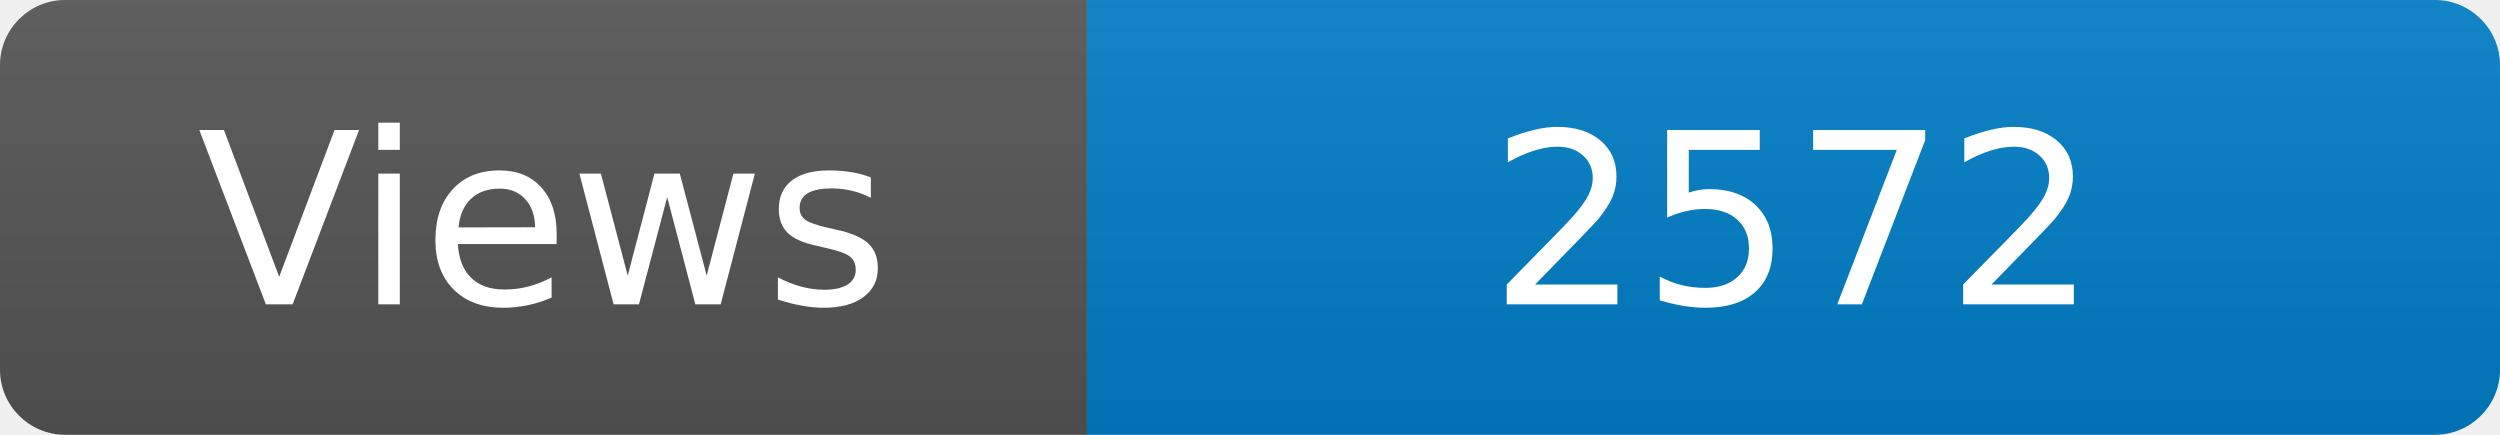
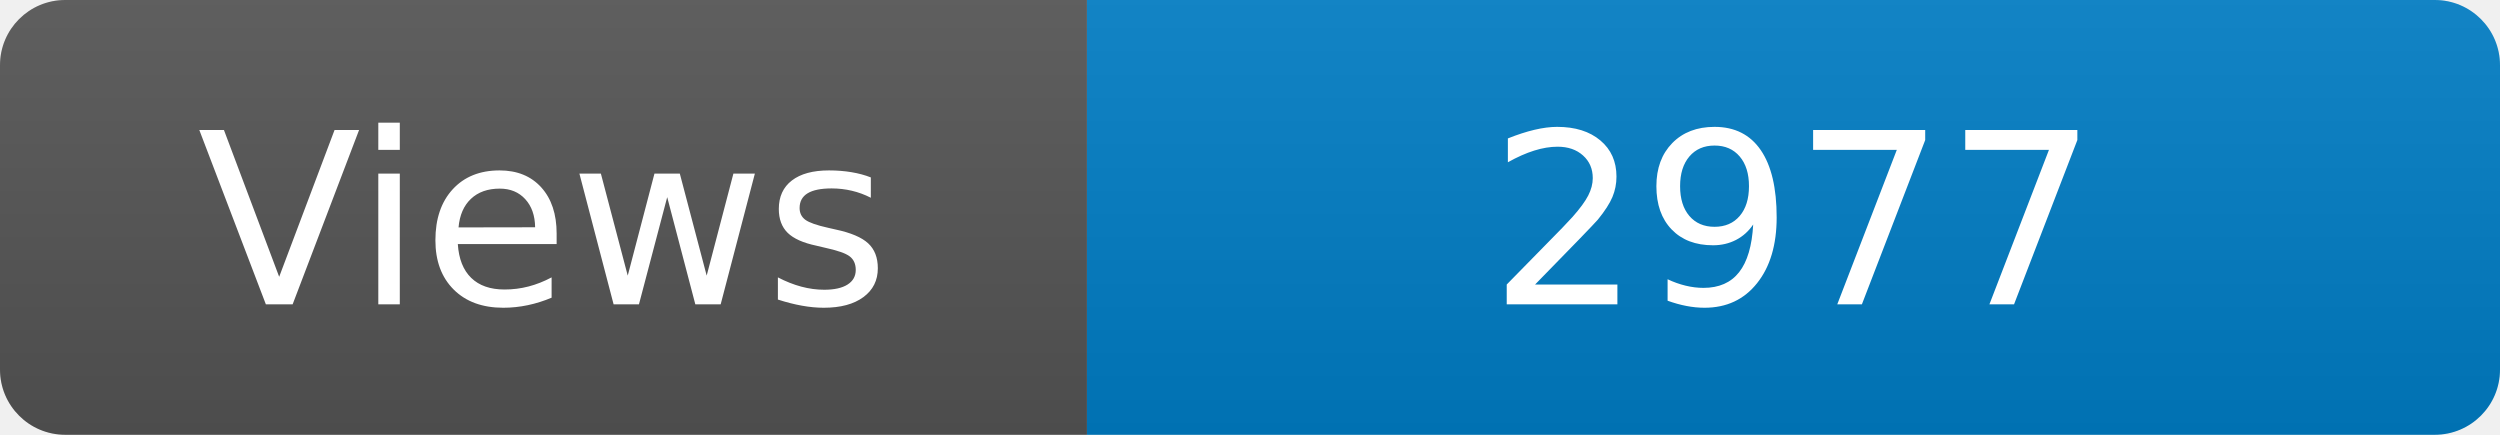
<svg xmlns="http://www.w3.org/2000/svg" width="115" height="20" role="img" aria-label="Maintained?: yes">
  <linearGradient id="s" x2="0" y2="100%">
    <stop offset="0" stop-color="#bbb" stop-opacity=".1" />
    <stop offset="1" stop-opacity=".1" />
  </linearGradient>
  <clipPath id="r">
    <rect width="115" height="20" rx="3" fill="#fff" />
  </clipPath>
  <g clip-path="url(#r)">
    <rect width="50" height="20" fill="#555" />
    <rect x="50" width="160" height="20" fill="#007ec6" />
    <rect width="115" height="20" fill="url(#s)" />
  </g>
  <g fill="#fff" text-anchor="middle" font-family="Verdana,Geneva,DejaVu Sans,sans-serif" font-size="110">
    <text x="250" y="140" transform="scale(.1)" fill="#fff">Views</text>
-     <text x="825" y="140" transform="scale(.1)" fill="#fff">2572</text>
+     <text x="825" y="140" transform="scale(.1)" fill="#fff">2977</text>
  </g>
</svg>
